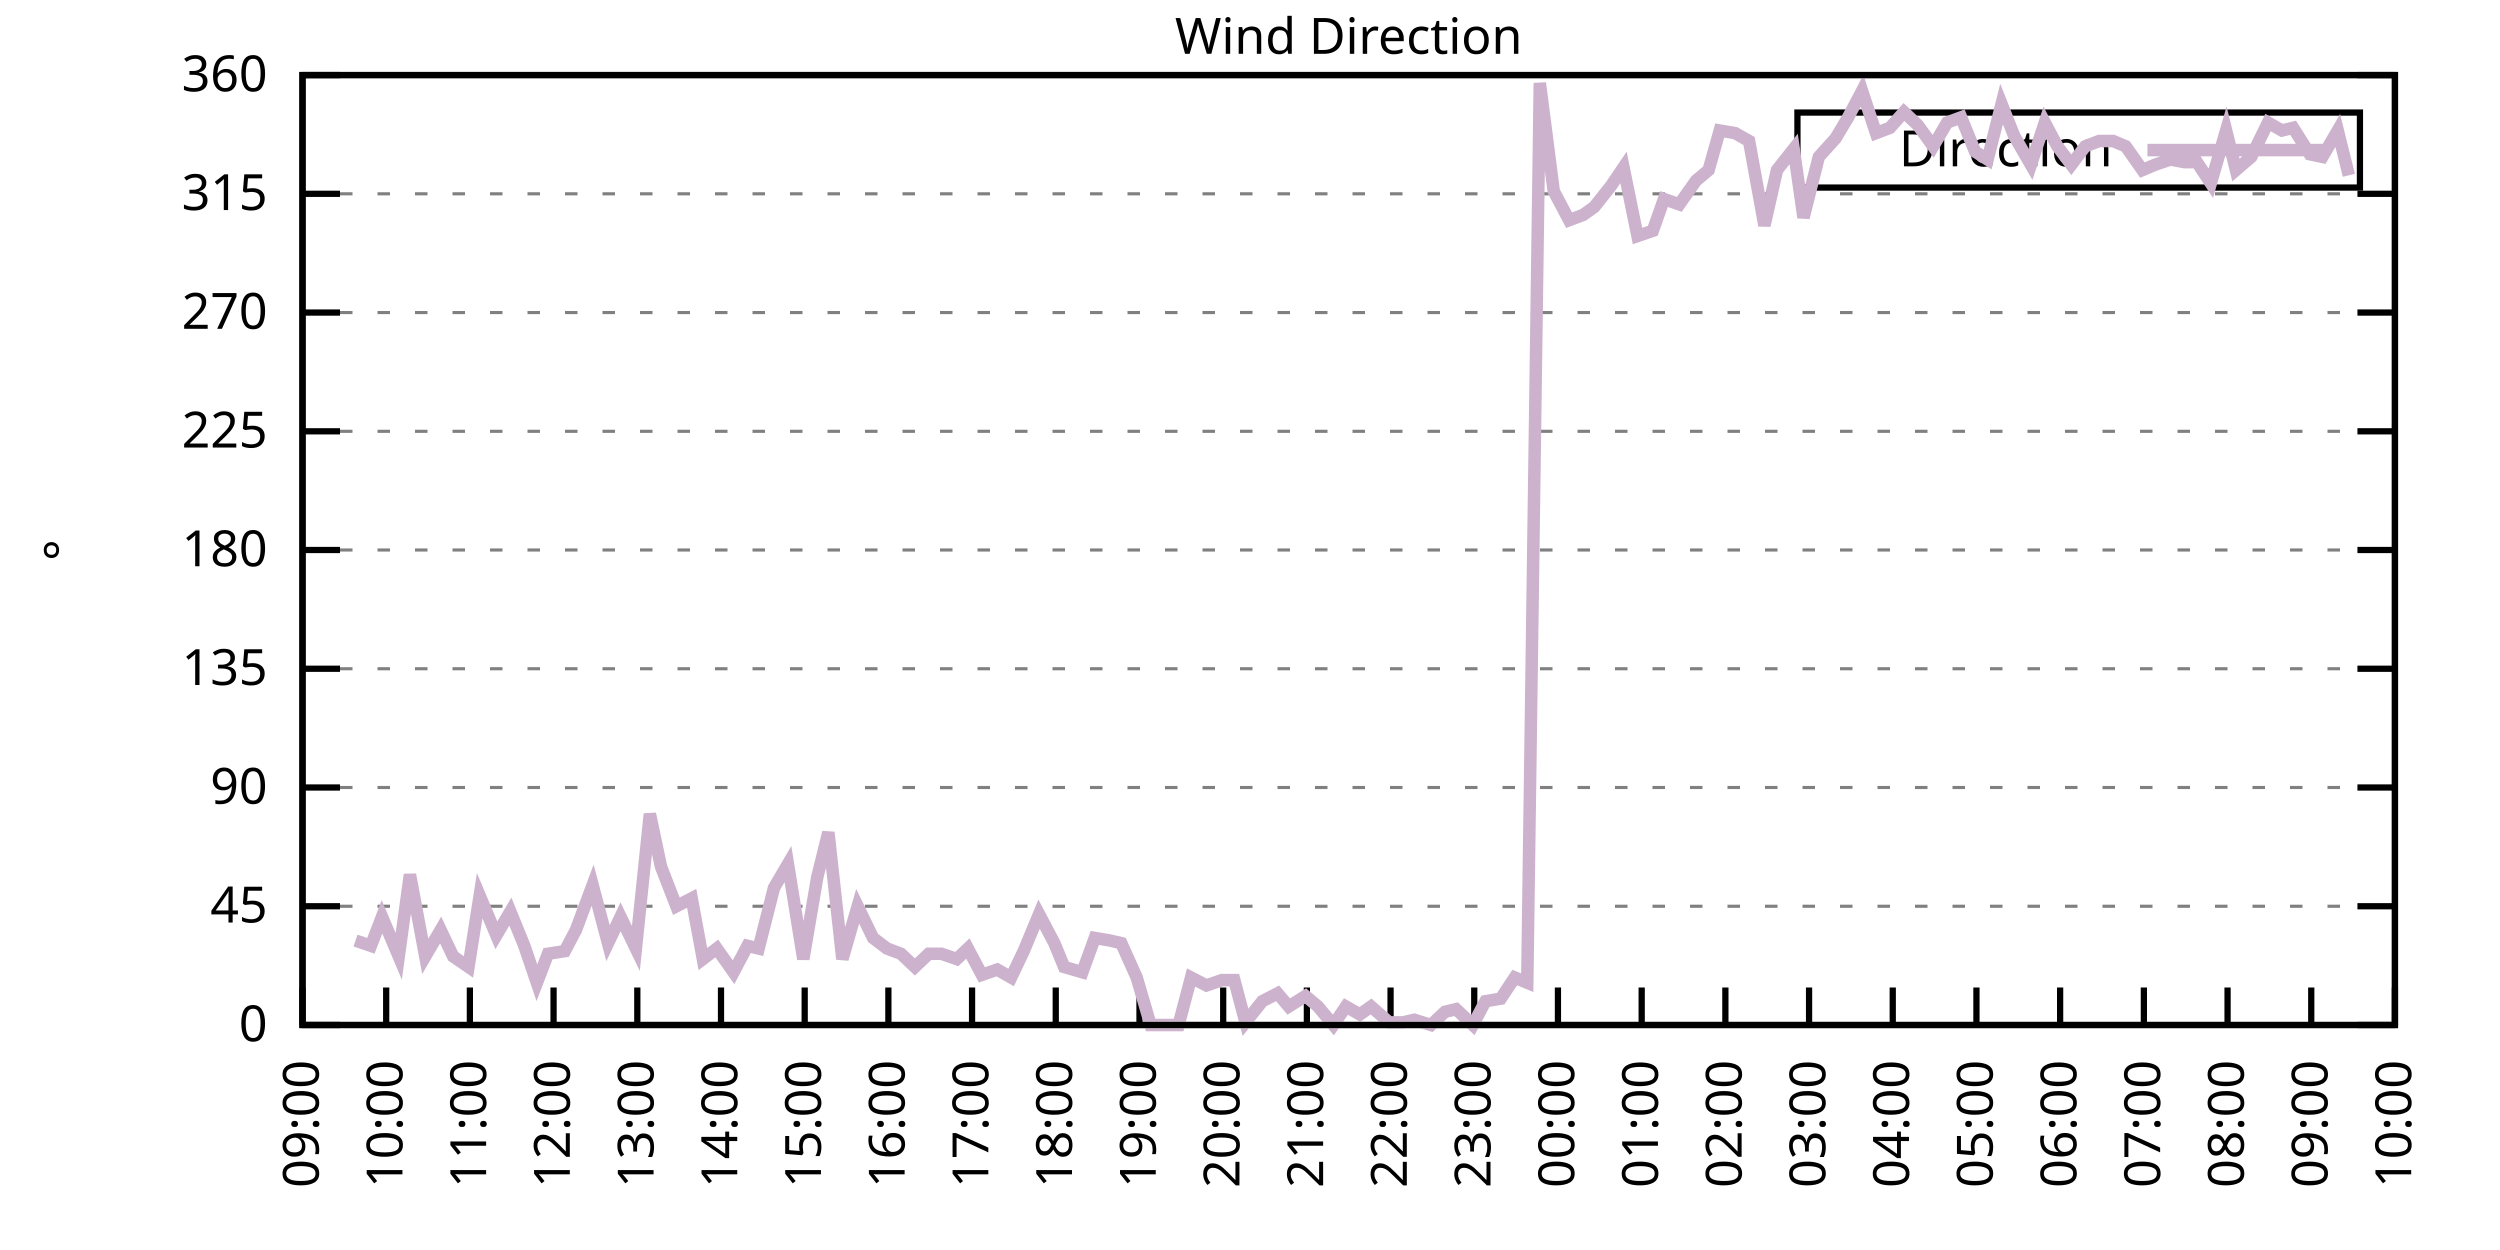
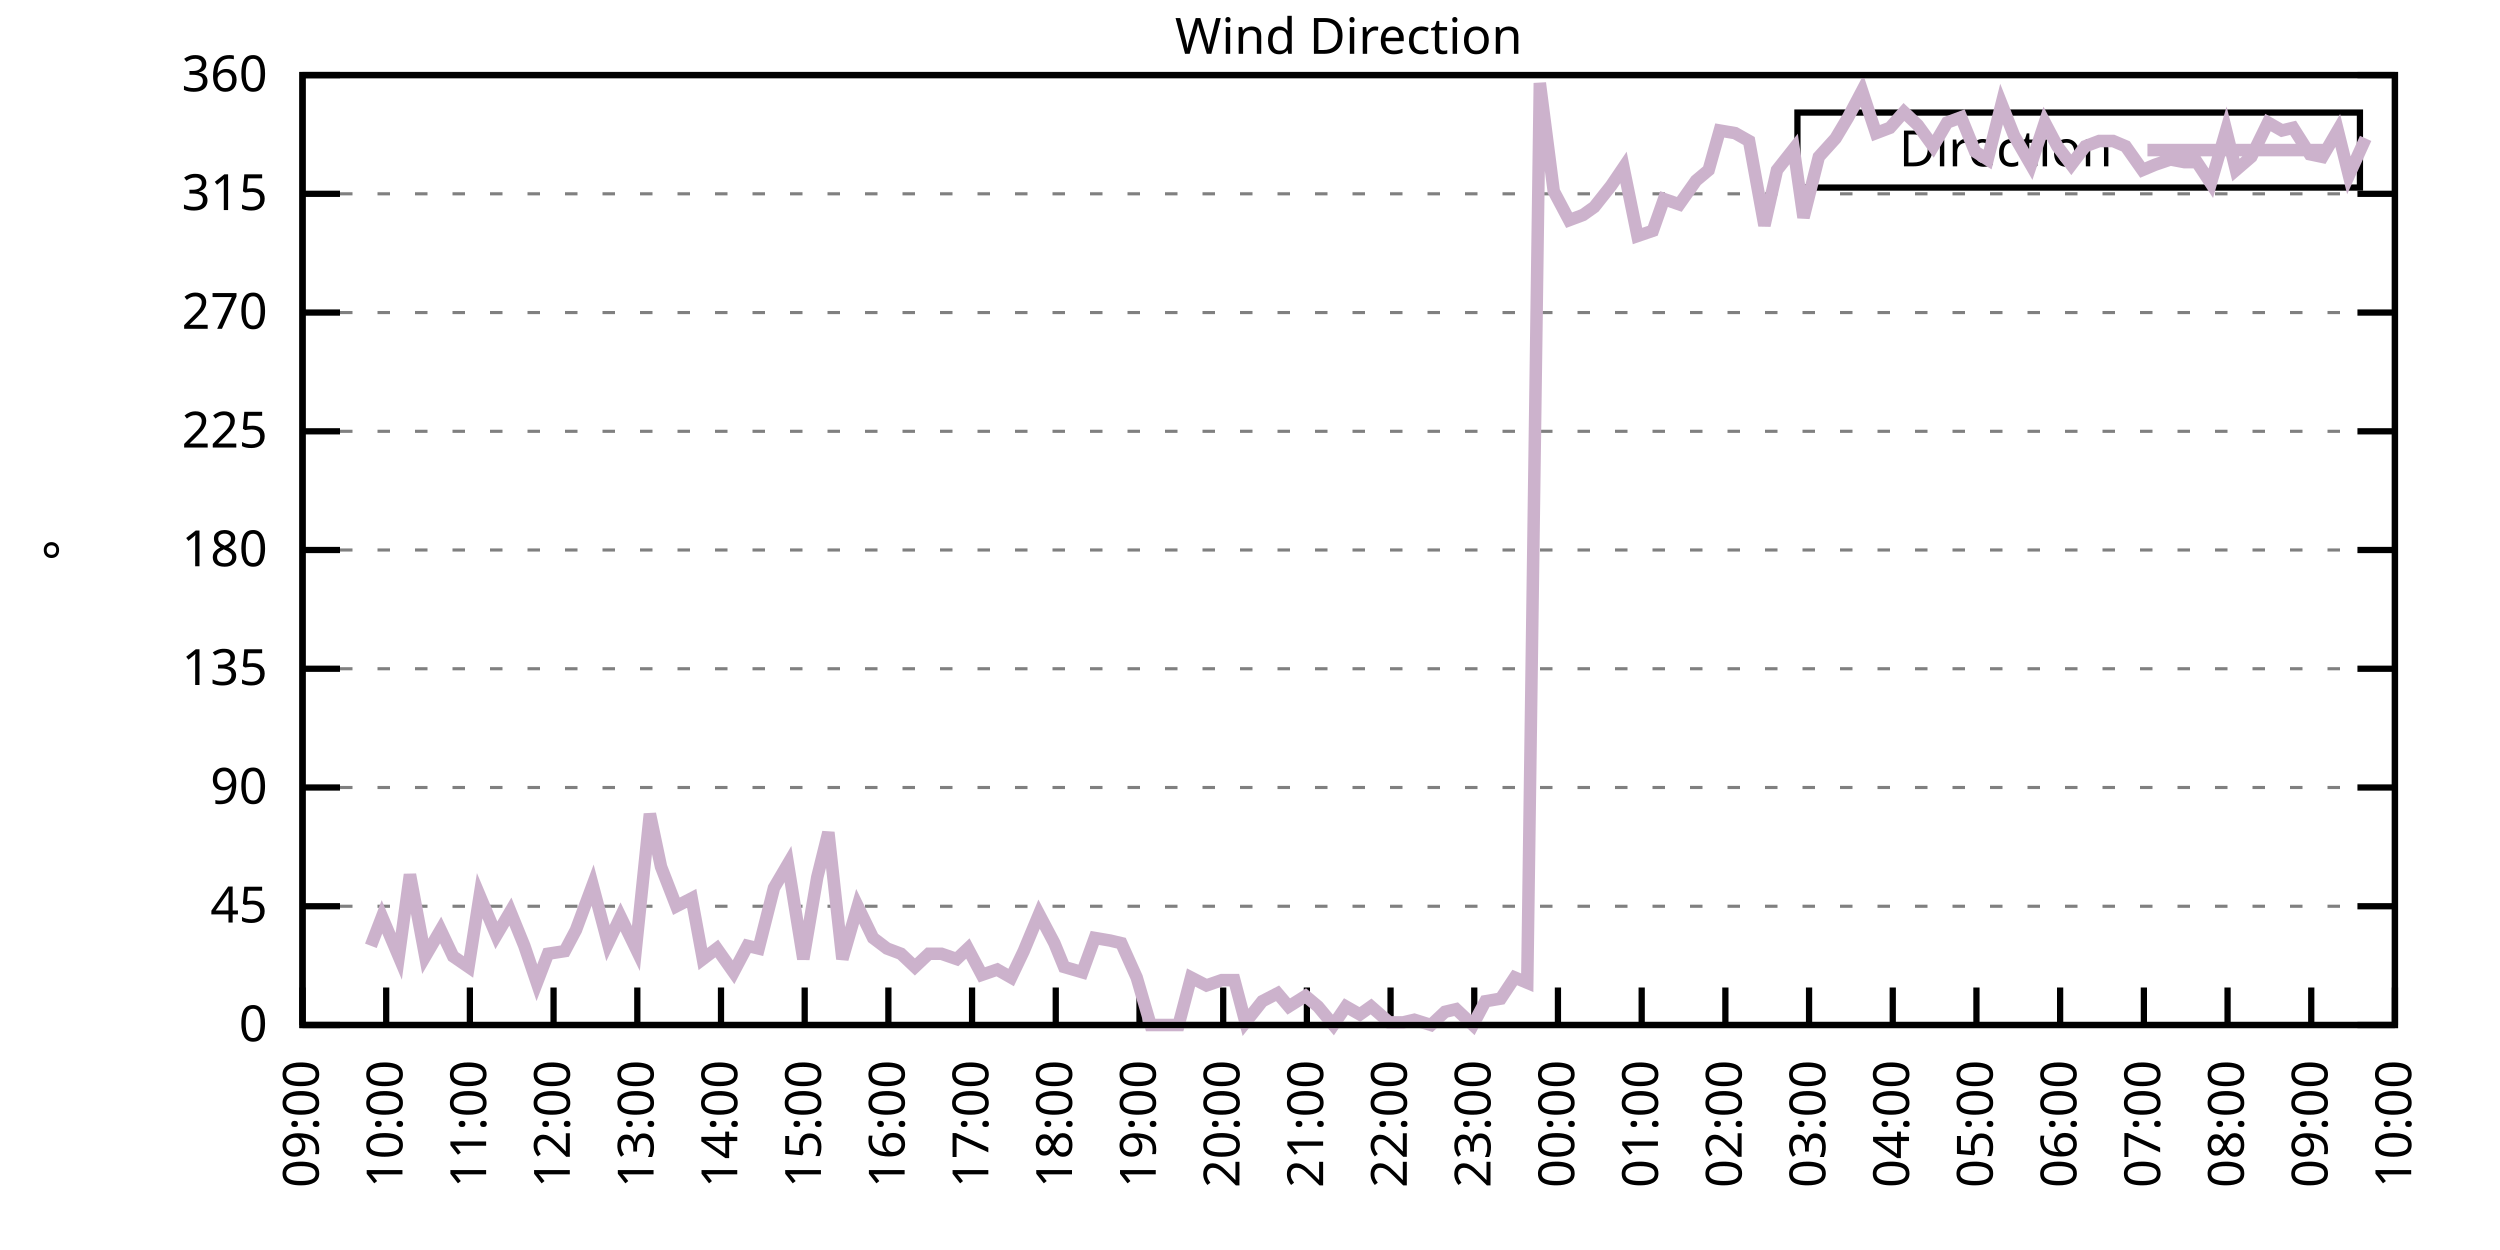
<svg xmlns="http://www.w3.org/2000/svg" xmlns:xlink="http://www.w3.org/1999/xlink" width="400" height="200" viewBox="0 0 400 200">
  <g id="gnuplot_canvas">
    <rect x="0" y="0" width="400" height="200" fill="none" />
    <defs>
      <circle id="gpDot" r="0.5" stroke-width="0.5" stroke="currentColor" />
      <path id="gpPt0" stroke-width="0.333" stroke="currentColor" d="M-1,0 h2 M0,-1 v2" />
      <path id="gpPt1" stroke-width="0.333" stroke="currentColor" d="M-1,-1 L1,1 M1,-1 L-1,1" />
      <path id="gpPt2" stroke-width="0.333" stroke="currentColor" d="M-1,0 L1,0 M0,-1 L0,1 M-1,-1 L1,1 M-1,1 L1,-1" />
      <rect id="gpPt3" stroke-width="0.333" stroke="currentColor" x="-1" y="-1" width="2" height="2" />
      <rect id="gpPt4" stroke-width="0.333" stroke="currentColor" fill="currentColor" x="-1" y="-1" width="2" height="2" />
      <circle id="gpPt5" stroke-width="0.333" stroke="currentColor" cx="0" cy="0" r="1" />
      <use xlink:href="#gpPt5" id="gpPt6" fill="currentColor" stroke="none" />
      <path id="gpPt7" stroke-width="0.333" stroke="currentColor" d="M0,-1.33 L-1.33,0.67 L1.33,0.67 z" />
      <use xlink:href="#gpPt7" id="gpPt8" fill="currentColor" stroke="none" />
      <use xlink:href="#gpPt7" id="gpPt9" stroke="currentColor" transform="rotate(180)" />
      <use xlink:href="#gpPt9" id="gpPt10" fill="currentColor" stroke="none" />
      <use xlink:href="#gpPt3" id="gpPt11" stroke="currentColor" transform="rotate(45)" />
      <use xlink:href="#gpPt11" id="gpPt12" fill="currentColor" stroke="none" />
      <path id="gpPt13" stroke-width="0.333" stroke="currentColor" d="M0,1.330 L1.265,0.411 L0.782,-1.067 L-0.782,-1.076 L-1.265,0.411 z" />
      <use xlink:href="#gpPt13" id="gpPt14" fill="currentColor" stroke="none" />
      <filter id="textbox" filterUnits="objectBoundingBox" x="0" y="0" height="1" width="1">
        <feFlood flood-color="white" flood-opacity="1" result="bgnd" />
        <feComposite in="SourceGraphic" in2="bgnd" operator="atop" />
      </filter>
      <filter id="greybox" filterUnits="objectBoundingBox" x="0" y="0" height="1" width="1">
        <feFlood flood-color="lightgrey" flood-opacity="1" result="grey" />
        <feComposite in="SourceGraphic" in2="grey" operator="atop" />
      </filter>
    </defs>
    <g fill="none" color="white" stroke="currentColor" stroke-width="1.00" stroke-linecap="butt" stroke-linejoin="miter">
</g>
    <g fill="none" color="black" stroke="currentColor" stroke-width="1.00" stroke-linecap="butt" stroke-linejoin="miter">
      <g stroke="none" shape-rendering="crispEdges">
        <polygon fill="rgb(255, 255, 255)" points="48.40,164.00 383.18,164.00 383.18,12.02 48.40,12.02 " />
      </g>
    </g>
    <g fill="none" color="black" stroke="currentColor" stroke-width="1.00" stroke-linecap="butt" stroke-linejoin="miter">
</g>
    <g fill="none" color="black" stroke="black" stroke-width="0.50" stroke-linecap="butt" stroke-linejoin="miter">
</g>
    <g fill="none" color="gray" stroke="currentColor" stroke-width="0.50" stroke-linecap="butt" stroke-linejoin="miter">
      <path stroke="gray" stroke-dasharray="2,4" class="gridline" d="M48.40,164.00 L383.19,164.00  " />
    </g>
    <g fill="none" color="gray" stroke="gray" stroke-width="1.00" stroke-linecap="butt" stroke-linejoin="miter">
</g>
    <g fill="none" color="black" stroke="currentColor" stroke-width="1.00" stroke-linecap="butt" stroke-linejoin="miter">
      <path stroke="black" d="M48.40,164.00 L54.40,164.00 M383.19,164.00 L377.19,164.00  " />
      <g transform="translate(42.80,166.60)" stroke="none" fill="black" font-family="Sans" font-size="8.00" text-anchor="end">
        <text>
          <tspan font-family="Sans"> 0</tspan>
        </text>
      </g>
    </g>
    <g fill="none" color="black" stroke="currentColor" stroke-width="1.00" stroke-linecap="butt" stroke-linejoin="miter">
</g>
    <g fill="none" color="black" stroke="black" stroke-width="0.50" stroke-linecap="butt" stroke-linejoin="miter">
</g>
    <g fill="none" color="gray" stroke="currentColor" stroke-width="0.50" stroke-linecap="butt" stroke-linejoin="miter">
      <path stroke="gray" stroke-dasharray="2,4" class="gridline" d="M48.40,145.00 L383.19,145.00  " />
    </g>
    <g fill="none" color="gray" stroke="gray" stroke-width="1.00" stroke-linecap="butt" stroke-linejoin="miter">
</g>
    <g fill="none" color="black" stroke="currentColor" stroke-width="1.00" stroke-linecap="butt" stroke-linejoin="miter">
      <path stroke="black" d="M48.40,145.00 L54.40,145.00 M383.19,145.00 L377.19,145.00  " />
      <g transform="translate(42.80,147.60)" stroke="none" fill="black" font-family="Sans" font-size="8.00" text-anchor="end">
        <text>
          <tspan font-family="Sans"> 45</tspan>
        </text>
      </g>
    </g>
    <g fill="none" color="black" stroke="currentColor" stroke-width="1.00" stroke-linecap="butt" stroke-linejoin="miter">
</g>
    <g fill="none" color="black" stroke="black" stroke-width="0.50" stroke-linecap="butt" stroke-linejoin="miter">
</g>
    <g fill="none" color="gray" stroke="currentColor" stroke-width="0.50" stroke-linecap="butt" stroke-linejoin="miter">
      <path stroke="gray" stroke-dasharray="2,4" class="gridline" d="M48.40,126.00 L383.19,126.00  " />
    </g>
    <g fill="none" color="gray" stroke="gray" stroke-width="1.00" stroke-linecap="butt" stroke-linejoin="miter">
</g>
    <g fill="none" color="black" stroke="currentColor" stroke-width="1.00" stroke-linecap="butt" stroke-linejoin="miter">
      <path stroke="black" d="M48.40,126.00 L54.40,126.00 M383.19,126.00 L377.19,126.00  " />
      <g transform="translate(42.80,128.60)" stroke="none" fill="black" font-family="Sans" font-size="8.00" text-anchor="end">
        <text>
          <tspan font-family="Sans"> 90</tspan>
        </text>
      </g>
    </g>
    <g fill="none" color="black" stroke="currentColor" stroke-width="1.00" stroke-linecap="butt" stroke-linejoin="miter">
</g>
    <g fill="none" color="black" stroke="black" stroke-width="0.50" stroke-linecap="butt" stroke-linejoin="miter">
</g>
    <g fill="none" color="gray" stroke="currentColor" stroke-width="0.50" stroke-linecap="butt" stroke-linejoin="miter">
      <path stroke="gray" stroke-dasharray="2,4" class="gridline" d="M48.40,107.00 L383.19,107.00  " />
    </g>
    <g fill="none" color="gray" stroke="gray" stroke-width="1.00" stroke-linecap="butt" stroke-linejoin="miter">
</g>
    <g fill="none" color="black" stroke="currentColor" stroke-width="1.00" stroke-linecap="butt" stroke-linejoin="miter">
      <path stroke="black" d="M48.40,107.00 L54.40,107.00 M383.19,107.00 L377.19,107.00  " />
      <g transform="translate(42.80,109.60)" stroke="none" fill="black" font-family="Sans" font-size="8.00" text-anchor="end">
        <text>
          <tspan font-family="Sans"> 135</tspan>
        </text>
      </g>
    </g>
    <g fill="none" color="black" stroke="currentColor" stroke-width="1.00" stroke-linecap="butt" stroke-linejoin="miter">
</g>
    <g fill="none" color="black" stroke="black" stroke-width="0.50" stroke-linecap="butt" stroke-linejoin="miter">
</g>
    <g fill="none" color="gray" stroke="currentColor" stroke-width="0.50" stroke-linecap="butt" stroke-linejoin="miter">
      <path stroke="gray" stroke-dasharray="2,4" class="gridline" d="M48.40,88.00 L383.19,88.00  " />
    </g>
    <g fill="none" color="gray" stroke="gray" stroke-width="1.00" stroke-linecap="butt" stroke-linejoin="miter">
</g>
    <g fill="none" color="black" stroke="currentColor" stroke-width="1.00" stroke-linecap="butt" stroke-linejoin="miter">
      <path stroke="black" d="M48.40,88.00 L54.40,88.00 M383.19,88.00 L377.19,88.00  " />
      <g transform="translate(42.80,90.60)" stroke="none" fill="black" font-family="Sans" font-size="8.00" text-anchor="end">
        <text>
          <tspan font-family="Sans"> 180</tspan>
        </text>
      </g>
    </g>
    <g fill="none" color="black" stroke="currentColor" stroke-width="1.00" stroke-linecap="butt" stroke-linejoin="miter">
</g>
    <g fill="none" color="black" stroke="black" stroke-width="0.50" stroke-linecap="butt" stroke-linejoin="miter">
</g>
    <g fill="none" color="gray" stroke="currentColor" stroke-width="0.50" stroke-linecap="butt" stroke-linejoin="miter">
      <path stroke="gray" stroke-dasharray="2,4" class="gridline" d="M48.40,69.01 L383.19,69.01  " />
    </g>
    <g fill="none" color="gray" stroke="gray" stroke-width="1.00" stroke-linecap="butt" stroke-linejoin="miter">
</g>
    <g fill="none" color="black" stroke="currentColor" stroke-width="1.00" stroke-linecap="butt" stroke-linejoin="miter">
      <path stroke="black" d="M48.40,69.01 L54.40,69.01 M383.19,69.01 L377.19,69.01  " />
      <g transform="translate(42.80,71.61)" stroke="none" fill="black" font-family="Sans" font-size="8.00" text-anchor="end">
        <text>
          <tspan font-family="Sans"> 225</tspan>
        </text>
      </g>
    </g>
    <g fill="none" color="black" stroke="currentColor" stroke-width="1.00" stroke-linecap="butt" stroke-linejoin="miter">
</g>
    <g fill="none" color="black" stroke="black" stroke-width="0.50" stroke-linecap="butt" stroke-linejoin="miter">
</g>
    <g fill="none" color="gray" stroke="currentColor" stroke-width="0.50" stroke-linecap="butt" stroke-linejoin="miter">
      <path stroke="gray" stroke-dasharray="2,4" class="gridline" d="M48.40,50.01 L383.19,50.01  " />
    </g>
    <g fill="none" color="gray" stroke="gray" stroke-width="1.00" stroke-linecap="butt" stroke-linejoin="miter">
</g>
    <g fill="none" color="black" stroke="currentColor" stroke-width="1.00" stroke-linecap="butt" stroke-linejoin="miter">
      <path stroke="black" d="M48.40,50.01 L54.40,50.01 M383.19,50.01 L377.19,50.01  " />
      <g transform="translate(42.80,52.61)" stroke="none" fill="black" font-family="Sans" font-size="8.00" text-anchor="end">
        <text>
          <tspan font-family="Sans"> 270</tspan>
        </text>
      </g>
    </g>
    <g fill="none" color="black" stroke="currentColor" stroke-width="1.00" stroke-linecap="butt" stroke-linejoin="miter">
</g>
    <g fill="none" color="black" stroke="black" stroke-width="0.50" stroke-linecap="butt" stroke-linejoin="miter">
</g>
    <g fill="none" color="gray" stroke="currentColor" stroke-width="0.50" stroke-linecap="butt" stroke-linejoin="miter">
      <path stroke="gray" stroke-dasharray="2,4" class="gridline" d="M48.40,31.01 L383.19,31.01  " />
    </g>
    <g fill="none" color="gray" stroke="gray" stroke-width="1.00" stroke-linecap="butt" stroke-linejoin="miter">
</g>
    <g fill="none" color="black" stroke="currentColor" stroke-width="1.00" stroke-linecap="butt" stroke-linejoin="miter">
      <path stroke="black" d="M48.40,31.01 L54.40,31.01 M383.19,31.01 L377.19,31.01  " />
      <g transform="translate(42.80,33.61)" stroke="none" fill="black" font-family="Sans" font-size="8.00" text-anchor="end">
        <text>
          <tspan font-family="Sans"> 315</tspan>
        </text>
      </g>
    </g>
    <g fill="none" color="black" stroke="currentColor" stroke-width="1.00" stroke-linecap="butt" stroke-linejoin="miter">
</g>
    <g fill="none" color="black" stroke="black" stroke-width="0.50" stroke-linecap="butt" stroke-linejoin="miter">
</g>
    <g fill="none" color="gray" stroke="currentColor" stroke-width="0.50" stroke-linecap="butt" stroke-linejoin="miter">
      <path stroke="gray" stroke-dasharray="2,4" class="gridline" d="M48.40,12.01 L383.19,12.01  " />
    </g>
    <g fill="none" color="gray" stroke="gray" stroke-width="1.00" stroke-linecap="butt" stroke-linejoin="miter">
</g>
    <g fill="none" color="black" stroke="currentColor" stroke-width="1.00" stroke-linecap="butt" stroke-linejoin="miter">
      <path stroke="black" d="M48.40,12.01 L54.40,12.01 M383.19,12.01 L377.19,12.01  " />
      <g transform="translate(42.80,14.61)" stroke="none" fill="black" font-family="Sans" font-size="8.00" text-anchor="end">
        <text>
          <tspan font-family="Sans"> 360</tspan>
        </text>
      </g>
    </g>
    <g fill="none" color="black" stroke="currentColor" stroke-width="1.00" stroke-linecap="butt" stroke-linejoin="miter">
      <path stroke="black" d="M48.40,164.00 L48.40,158.00  " />
      <g transform="translate(51.00,169.60) rotate(270.00)" stroke="none" fill="black" font-family="Sans" font-size="8.00" text-anchor="end">
        <text>
          <tspan font-family="Sans">09:00</tspan>
        </text>
      </g>
    </g>
    <g fill="none" color="black" stroke="currentColor" stroke-width="1.00" stroke-linecap="butt" stroke-linejoin="miter">
      <path stroke="black" d="M61.79,164.00 L61.79,158.00  " />
      <g transform="translate(64.39,169.60) rotate(270.00)" stroke="none" fill="black" font-family="Sans" font-size="8.00" text-anchor="end">
        <text>
          <tspan font-family="Sans">10:00</tspan>
        </text>
      </g>
    </g>
    <g fill="none" color="black" stroke="currentColor" stroke-width="1.00" stroke-linecap="butt" stroke-linejoin="miter">
      <path stroke="black" d="M75.18,164.00 L75.18,158.00  " />
      <g transform="translate(77.78,169.60) rotate(270.00)" stroke="none" fill="black" font-family="Sans" font-size="8.00" text-anchor="end">
        <text>
          <tspan font-family="Sans">11:00</tspan>
        </text>
      </g>
    </g>
    <g fill="none" color="black" stroke="currentColor" stroke-width="1.00" stroke-linecap="butt" stroke-linejoin="miter">
      <path stroke="black" d="M88.57,164.00 L88.57,158.00  " />
      <g transform="translate(91.17,169.60) rotate(270.00)" stroke="none" fill="black" font-family="Sans" font-size="8.00" text-anchor="end">
        <text>
          <tspan font-family="Sans">12:00</tspan>
        </text>
      </g>
    </g>
    <g fill="none" color="black" stroke="currentColor" stroke-width="1.00" stroke-linecap="butt" stroke-linejoin="miter">
      <path stroke="black" d="M101.97,164.00 L101.97,158.00  " />
      <g transform="translate(104.57,169.60) rotate(270.00)" stroke="none" fill="black" font-family="Sans" font-size="8.00" text-anchor="end">
        <text>
          <tspan font-family="Sans">13:00</tspan>
        </text>
      </g>
    </g>
    <g fill="none" color="black" stroke="currentColor" stroke-width="1.00" stroke-linecap="butt" stroke-linejoin="miter">
      <path stroke="black" d="M115.36,164.00 L115.36,158.00  " />
      <g transform="translate(117.96,169.60) rotate(270.00)" stroke="none" fill="black" font-family="Sans" font-size="8.00" text-anchor="end">
        <text>
          <tspan font-family="Sans">14:00</tspan>
        </text>
      </g>
    </g>
    <g fill="none" color="black" stroke="currentColor" stroke-width="1.00" stroke-linecap="butt" stroke-linejoin="miter">
      <path stroke="black" d="M128.75,164.00 L128.75,158.00  " />
      <g transform="translate(131.35,169.60) rotate(270.00)" stroke="none" fill="black" font-family="Sans" font-size="8.00" text-anchor="end">
        <text>
          <tspan font-family="Sans">15:00</tspan>
        </text>
      </g>
    </g>
    <g fill="none" color="black" stroke="currentColor" stroke-width="1.00" stroke-linecap="butt" stroke-linejoin="miter">
      <path stroke="black" d="M142.14,164.00 L142.14,158.00  " />
      <g transform="translate(144.74,169.60) rotate(270.00)" stroke="none" fill="black" font-family="Sans" font-size="8.00" text-anchor="end">
        <text>
          <tspan font-family="Sans">16:00</tspan>
        </text>
      </g>
    </g>
    <g fill="none" color="black" stroke="currentColor" stroke-width="1.00" stroke-linecap="butt" stroke-linejoin="miter">
      <path stroke="black" d="M155.53,164.00 L155.53,158.00  " />
      <g transform="translate(158.13,169.60) rotate(270.00)" stroke="none" fill="black" font-family="Sans" font-size="8.00" text-anchor="end">
        <text>
          <tspan font-family="Sans">17:00</tspan>
        </text>
      </g>
    </g>
    <g fill="none" color="black" stroke="currentColor" stroke-width="1.00" stroke-linecap="butt" stroke-linejoin="miter">
      <path stroke="black" d="M168.92,164.00 L168.92,158.00  " />
      <g transform="translate(171.52,169.60) rotate(270.00)" stroke="none" fill="black" font-family="Sans" font-size="8.00" text-anchor="end">
        <text>
          <tspan font-family="Sans">18:00</tspan>
        </text>
      </g>
    </g>
    <g fill="none" color="black" stroke="currentColor" stroke-width="1.00" stroke-linecap="butt" stroke-linejoin="miter">
      <path stroke="black" d="M182.32,164.00 L182.32,158.00  " />
      <g transform="translate(184.92,169.60) rotate(270.00)" stroke="none" fill="black" font-family="Sans" font-size="8.00" text-anchor="end">
        <text>
          <tspan font-family="Sans">19:00</tspan>
        </text>
      </g>
    </g>
    <g fill="none" color="black" stroke="currentColor" stroke-width="1.00" stroke-linecap="butt" stroke-linejoin="miter">
      <path stroke="black" d="M195.71,164.00 L195.71,158.00  " />
      <g transform="translate(198.31,169.60) rotate(270.00)" stroke="none" fill="black" font-family="Sans" font-size="8.00" text-anchor="end">
        <text>
          <tspan font-family="Sans">20:00</tspan>
        </text>
      </g>
    </g>
    <g fill="none" color="black" stroke="currentColor" stroke-width="1.00" stroke-linecap="butt" stroke-linejoin="miter">
      <path stroke="black" d="M209.10,164.00 L209.10,158.00  " />
      <g transform="translate(211.70,169.60) rotate(270.00)" stroke="none" fill="black" font-family="Sans" font-size="8.00" text-anchor="end">
        <text>
          <tspan font-family="Sans">21:00</tspan>
        </text>
      </g>
    </g>
    <g fill="none" color="black" stroke="currentColor" stroke-width="1.00" stroke-linecap="butt" stroke-linejoin="miter">
      <path stroke="black" d="M222.49,164.00 L222.49,158.00  " />
      <g transform="translate(225.09,169.60) rotate(270.00)" stroke="none" fill="black" font-family="Sans" font-size="8.00" text-anchor="end">
        <text>
          <tspan font-family="Sans">22:00</tspan>
        </text>
      </g>
    </g>
    <g fill="none" color="black" stroke="currentColor" stroke-width="1.00" stroke-linecap="butt" stroke-linejoin="miter">
      <path stroke="black" d="M235.88,164.00 L235.88,158.00  " />
      <g transform="translate(238.48,169.60) rotate(270.00)" stroke="none" fill="black" font-family="Sans" font-size="8.00" text-anchor="end">
        <text>
          <tspan font-family="Sans">23:00</tspan>
        </text>
      </g>
    </g>
    <g fill="none" color="black" stroke="currentColor" stroke-width="1.00" stroke-linecap="butt" stroke-linejoin="miter">
      <path stroke="black" d="M249.27,164.00 L249.27,158.00  " />
      <g transform="translate(251.87,169.60) rotate(270.00)" stroke="none" fill="black" font-family="Sans" font-size="8.00" text-anchor="end">
        <text>
          <tspan font-family="Sans">00:00</tspan>
        </text>
      </g>
    </g>
    <g fill="none" color="black" stroke="currentColor" stroke-width="1.00" stroke-linecap="butt" stroke-linejoin="miter">
      <path stroke="black" d="M262.67,164.00 L262.67,158.00  " />
      <g transform="translate(265.27,169.60) rotate(270.00)" stroke="none" fill="black" font-family="Sans" font-size="8.00" text-anchor="end">
        <text>
          <tspan font-family="Sans">01:00</tspan>
        </text>
      </g>
    </g>
    <g fill="none" color="black" stroke="currentColor" stroke-width="1.00" stroke-linecap="butt" stroke-linejoin="miter">
      <path stroke="black" d="M276.06,164.00 L276.06,158.00  " />
      <g transform="translate(278.66,169.60) rotate(270.00)" stroke="none" fill="black" font-family="Sans" font-size="8.00" text-anchor="end">
        <text>
          <tspan font-family="Sans">02:00</tspan>
        </text>
      </g>
    </g>
    <g fill="none" color="black" stroke="currentColor" stroke-width="1.00" stroke-linecap="butt" stroke-linejoin="miter">
      <path stroke="black" d="M289.45,164.00 L289.45,158.00  " />
      <g transform="translate(292.05,169.60) rotate(270.00)" stroke="none" fill="black" font-family="Sans" font-size="8.00" text-anchor="end">
        <text>
          <tspan font-family="Sans">03:00</tspan>
        </text>
      </g>
    </g>
    <g fill="none" color="black" stroke="currentColor" stroke-width="1.00" stroke-linecap="butt" stroke-linejoin="miter">
      <path stroke="black" d="M302.84,164.00 L302.84,158.00  " />
      <g transform="translate(305.44,169.60) rotate(270.00)" stroke="none" fill="black" font-family="Sans" font-size="8.00" text-anchor="end">
        <text>
          <tspan font-family="Sans">04:00</tspan>
        </text>
      </g>
    </g>
    <g fill="none" color="black" stroke="currentColor" stroke-width="1.00" stroke-linecap="butt" stroke-linejoin="miter">
      <path stroke="black" d="M316.23,164.00 L316.23,158.00  " />
      <g transform="translate(318.83,169.60) rotate(270.00)" stroke="none" fill="black" font-family="Sans" font-size="8.00" text-anchor="end">
        <text>
          <tspan font-family="Sans">05:00</tspan>
        </text>
      </g>
    </g>
    <g fill="none" color="black" stroke="currentColor" stroke-width="1.00" stroke-linecap="butt" stroke-linejoin="miter">
      <path stroke="black" d="M329.62,164.00 L329.62,158.00  " />
      <g transform="translate(332.22,169.60) rotate(270.00)" stroke="none" fill="black" font-family="Sans" font-size="8.00" text-anchor="end">
        <text>
          <tspan font-family="Sans">06:00</tspan>
        </text>
      </g>
    </g>
    <g fill="none" color="black" stroke="currentColor" stroke-width="1.00" stroke-linecap="butt" stroke-linejoin="miter">
      <path stroke="black" d="M343.02,164.00 L343.02,158.00  " />
      <g transform="translate(345.62,169.60) rotate(270.00)" stroke="none" fill="black" font-family="Sans" font-size="8.00" text-anchor="end">
        <text>
          <tspan font-family="Sans">07:00</tspan>
        </text>
      </g>
    </g>
    <g fill="none" color="black" stroke="currentColor" stroke-width="1.00" stroke-linecap="butt" stroke-linejoin="miter">
      <path stroke="black" d="M356.41,164.00 L356.41,158.00  " />
      <g transform="translate(359.01,169.60) rotate(270.00)" stroke="none" fill="black" font-family="Sans" font-size="8.00" text-anchor="end">
        <text>
          <tspan font-family="Sans">08:00</tspan>
        </text>
      </g>
    </g>
    <g fill="none" color="black" stroke="currentColor" stroke-width="1.00" stroke-linecap="butt" stroke-linejoin="miter">
      <path stroke="black" d="M369.80,164.00 L369.80,158.00  " />
      <g transform="translate(372.40,169.60) rotate(270.00)" stroke="none" fill="black" font-family="Sans" font-size="8.00" text-anchor="end">
        <text>
          <tspan font-family="Sans">09:00</tspan>
        </text>
      </g>
    </g>
    <g fill="none" color="black" stroke="currentColor" stroke-width="1.00" stroke-linecap="butt" stroke-linejoin="miter">
      <path stroke="black" d="M383.19,164.00 L383.19,158.00  " />
      <g transform="translate(385.79,169.60) rotate(270.00)" stroke="none" fill="black" font-family="Sans" font-size="8.00" text-anchor="end">
        <text>
          <tspan font-family="Sans">10:00</tspan>
        </text>
      </g>
    </g>
    <g fill="none" color="black" stroke="currentColor" stroke-width="1.00" stroke-linecap="butt" stroke-linejoin="miter">
</g>
    <g fill="none" color="black" stroke="currentColor" stroke-width="1.00" stroke-linecap="butt" stroke-linejoin="miter">
      <path stroke="black" d="M48.40,12.01 L48.40,164.00 L383.19,164.00 L383.19,12.01 L48.40,12.01 Z  " />
    </g>
    <g fill="none" color="black" stroke="currentColor" stroke-width="1.00" stroke-linecap="butt" stroke-linejoin="miter">
</g>
    <g fill="none" color="black" stroke="currentColor" stroke-width="1.00" stroke-linecap="butt" stroke-linejoin="miter">
      <path stroke="black" d="M287.59,30.01 L287.59,18.01 L377.59,18.01 L377.59,30.01 L287.59,30.01 Z  " />
    </g>
    <g id="Wind_direction_plot_1">
      <g fill="none" color="white" stroke="black" stroke-width="2.00" stroke-linecap="butt" stroke-linejoin="miter">
</g>
      <g fill="none" color="black" stroke="currentColor" stroke-width="2.00" stroke-linecap="butt" stroke-linejoin="miter">
        <g transform="translate(337.99,26.61)" stroke="none" fill="black" font-family="Sans" font-size="8.00" text-anchor="end">
          <text>
            <tspan font-family="Sans">Direction</tspan>
          </text>
        </g>
      </g>
      <g fill="none" color="black" stroke="currentColor" stroke-width="2.00" stroke-linecap="butt" stroke-linejoin="miter">
-         <path stroke="rgb(204, 178, 204)" d="M343.59,24.01 L371.99,24.01 M56.88,150.49 L59.34,151.33 L61.12,146.69 L63.80,153.02 L65.59,139.93 L68.04,153.02   L70.50,148.80 L72.50,153.02 L74.96,154.71 L76.75,143.31 L79.42,149.65 L81.66,145.85 L83.89,151.33 L85.90,157.24   L87.68,152.60 L90.36,152.18 L92.15,148.80 L94.82,141.62 L97.28,150.91 L99.29,146.69 L101.74,151.76 L103.98,130.22   L105.76,138.67 L108.22,145.00 L110.67,143.73 L112.46,153.45 L114.69,151.76 L117.37,155.56 L119.60,151.33 L121.38,151.76   L123.84,142.05 L126.07,138.25 L128.53,153.45 L130.76,140.36 L132.54,133.18 L134.78,153.45 L137.23,145.00 L139.69,150.07   L141.92,151.76 L144.15,152.60 L146.38,154.71 L148.61,152.60 L150.62,152.60 L153.08,153.45 L154.86,151.76 L157.10,155.98   L159.55,155.13 L161.78,156.40 L163.79,152.18 L166.25,146.27 L168.70,150.91 L170.26,154.71 L173.17,155.56 L175.17,150.07   L177.63,150.49 L179.41,150.91 L181.87,156.40 L184.10,164.00 L186.33,164.00 L188.57,164.00 L190.57,156.40 L193.03,157.67   L195.48,156.82 L197.49,156.82 L199.28,163.58 L201.96,160.20 L204.41,158.93 L206.20,161.04 L208.88,159.36 L210.88,161.04   L213.34,164.00 L215.35,161.04 L217.58,162.31 L219.37,161.04 L222.27,163.58 L224.50,163.58 L226.29,163.16 L228.96,164.00   L231.20,161.89 L232.98,161.47 L235.66,164.00 L237.67,160.20 L240.12,159.78 L242.36,156.40 L244.36,157.24 L246.37,13.28   L248.60,30.59 L251.06,35.23 L253.29,34.39 L255.08,33.12 L257.76,29.74 L259.76,26.79 L262.00,37.76 L264.45,36.92   L266.24,31.85 L268.69,32.70 L271.37,28.90 L273.38,27.21 L275.16,20.88 L277.62,21.30 L279.85,22.56 L282.31,36.08   L284.32,27.21 L286.99,23.83 L288.56,34.81 L291.01,25.10 L293.69,22.14 L295.70,18.77 L297.93,14.54 L300.16,21.30   L302.39,20.45 L304.63,17.92 L306.86,20.03 L309.31,23.41 L311.54,19.61 L313.78,18.77 L316.01,24.25 L318.02,25.52   L320.25,16.65 L322.26,21.72 L324.94,26.36 L327.17,19.61 L329.18,23.41 L331.41,26.36 L333.64,23.41 L335.87,22.56   L338.10,22.56 L340.11,23.41 L342.79,27.21 L344.80,26.36 L347.26,25.52 L349.49,25.94 L351.50,25.94 L353.73,29.32   L356.18,20.88 L357.75,27.21 L360.20,25.10 L362.88,19.61 L365.11,20.88 L366.90,20.45 L369.58,24.68 L371.58,25.10   L374.04,20.88 L375.82,28.05  " />
+         <path stroke="rgb(204, 178, 204)" d="M343.59,24.01 L371.99,24.01 M59.34,151.33 L61.12,146.69 L63.80,153.02 L65.59,139.93 L68.04,153.02 L70.50,148.80   L72.50,153.02 L74.96,154.71 L76.75,143.31 L79.42,149.65 L81.66,145.85 L83.89,151.33 L85.90,157.24 L87.68,152.60   L90.36,152.18 L92.15,148.80 L94.82,141.62 L97.28,150.91 L99.29,146.69 L101.74,151.76 L103.98,130.22 L105.76,138.67   L108.22,145.00 L110.67,143.73 L112.46,153.45 L114.69,151.76 L117.37,155.56 L119.60,151.33 L121.38,151.76 L123.84,142.05   L126.07,138.25 L128.53,153.45 L130.76,140.36 L132.54,133.18 L134.78,153.45 L137.23,145.00 L139.69,150.07 L141.92,151.76   L144.15,152.60 L146.38,154.71 L148.61,152.60 L150.62,152.60 L153.08,153.45 L154.86,151.76 L157.10,155.98 L159.55,155.13   L161.78,156.40 L163.79,152.18 L166.25,146.27 L168.70,150.91 L170.26,154.71 L173.17,155.56 L175.17,150.07 L177.63,150.49   L179.41,150.91 L181.87,156.40 L184.10,164.00 L186.33,164.00 L188.57,164.00 L190.57,156.40 L193.03,157.67 L195.48,156.82   L197.49,156.82 L199.28,163.58 L201.96,160.20 L204.41,158.93 L206.20,161.04 L208.88,159.36 L210.88,161.04 L213.34,164.00   L215.35,161.04 L217.58,162.31 L219.37,161.04 L222.27,163.58 L224.50,163.58 L226.29,163.16 L228.96,164.00 L231.20,161.89   L232.98,161.47 L235.66,164.00 L237.67,160.20 L240.12,159.78 L242.36,156.40 L244.36,157.24 L246.37,13.28 L248.60,30.59   L251.06,35.23 L253.29,34.39 L255.08,33.12 L257.76,29.74 L259.76,26.79 L262.00,37.76 L264.45,36.92 L266.24,31.85   L268.69,32.70 L271.37,28.90 L273.38,27.21 L275.16,20.88 L277.62,21.30 L279.85,22.56 L282.31,36.08 L284.32,27.21   L286.99,23.83 L288.56,34.81 L291.01,25.10 L293.69,22.14 L295.70,18.77 L297.93,14.54 L300.16,21.30 L302.39,20.45   L304.63,17.92 L306.86,20.03 L309.31,23.41 L311.54,19.61 L313.78,18.77 L316.01,24.25 L318.02,25.52 L320.25,16.65   L322.26,21.72 L324.94,26.36 L327.17,19.61 L329.18,23.41 L331.41,26.36 L333.64,23.41 L335.87,22.56 L338.10,22.56   L340.11,23.41 L342.79,27.21 L344.80,26.36 L347.26,25.52 L349.49,25.94 L351.50,25.94 L353.73,29.32 L356.18,20.88   L357.75,27.21 L360.20,25.10 L362.88,19.61 L365.11,20.88 L366.90,20.45 L369.58,24.68 L371.58,25.10 L374.04,20.88   L375.82,28.05 L378.50,22.14  " />
      </g>
    </g>
    <g fill="none" color="black" stroke="currentColor" stroke-width="2.00" stroke-linecap="butt" stroke-linejoin="miter">
</g>
    <g fill="none" color="black" stroke="black" stroke-width="1.00" stroke-linecap="butt" stroke-linejoin="miter">
</g>
    <g fill="none" color="black" stroke="currentColor" stroke-width="1.00" stroke-linecap="butt" stroke-linejoin="miter">
      <path stroke="black" d="M48.40,12.01 L48.40,164.00 L383.19,164.00 L383.19,12.01 L48.40,12.01 Z  " />
      <g transform="translate(12.80,88.01) rotate(270.00)" stroke="none" fill="black" font-family="Sans" font-size="8.00" text-anchor="middle">
        <text>
          <tspan font-family="Sans">°</tspan>
        </text>
      </g>
    </g>
    <g fill="none" color="black" stroke="currentColor" stroke-width="1.00" stroke-linecap="butt" stroke-linejoin="miter">
</g>
    <g fill="none" color="black" stroke="currentColor" stroke-width="1.00" stroke-linecap="butt" stroke-linejoin="miter">
      <g transform="translate(215.79,8.61)" stroke="none" fill="black" font-family="Sans" font-size="8.00" text-anchor="middle">
        <text>
          <tspan font-family="Sans">Wind Direction</tspan>
        </text>
      </g>
    </g>
    <g fill="none" color="black" stroke="currentColor" stroke-width="1.00" stroke-linecap="butt" stroke-linejoin="miter">
</g>
  </g>
</svg>
